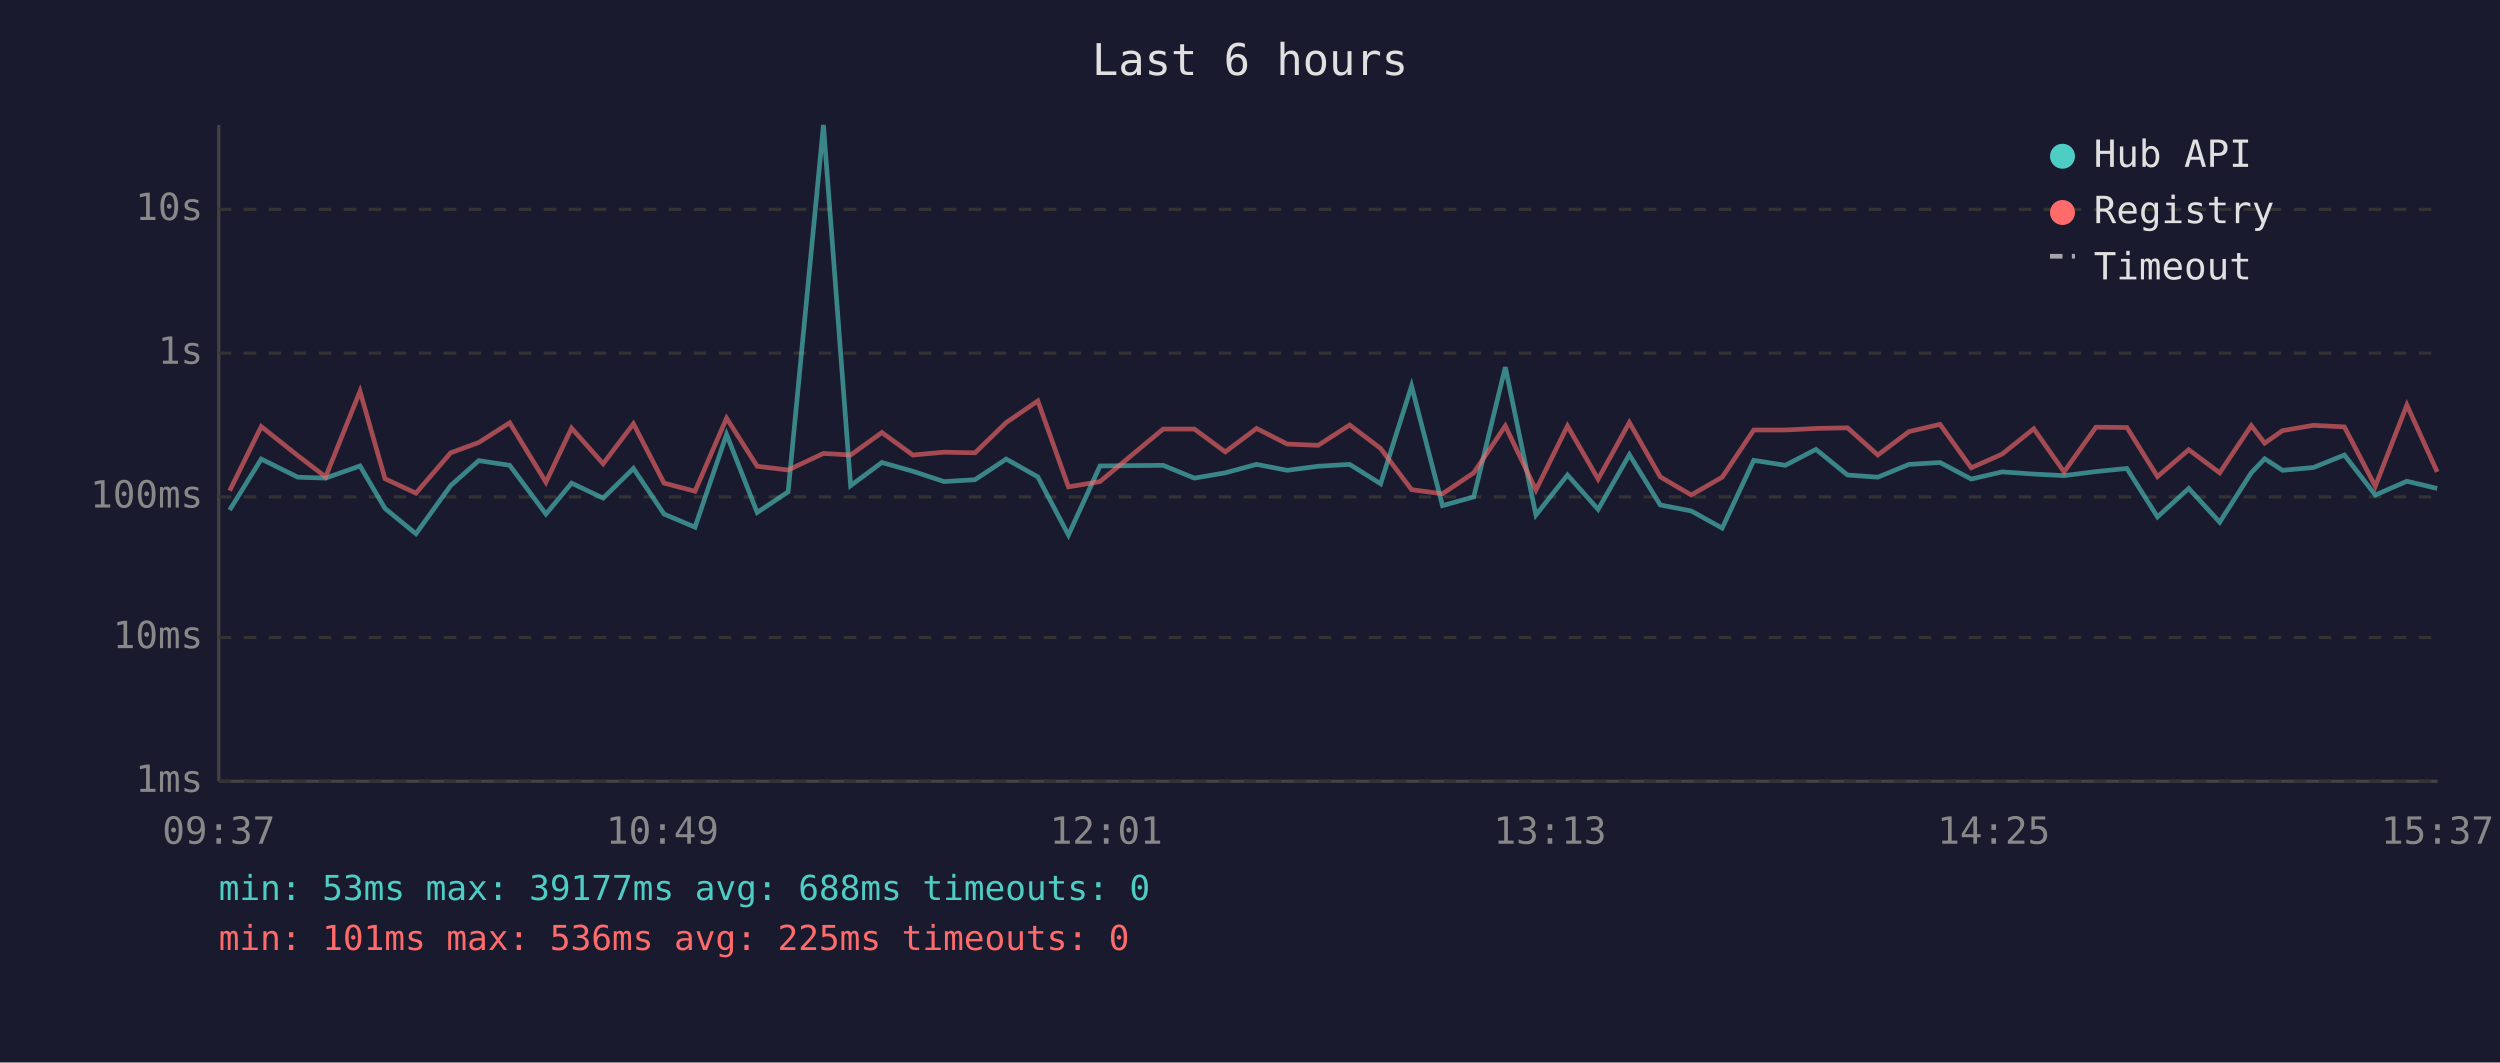
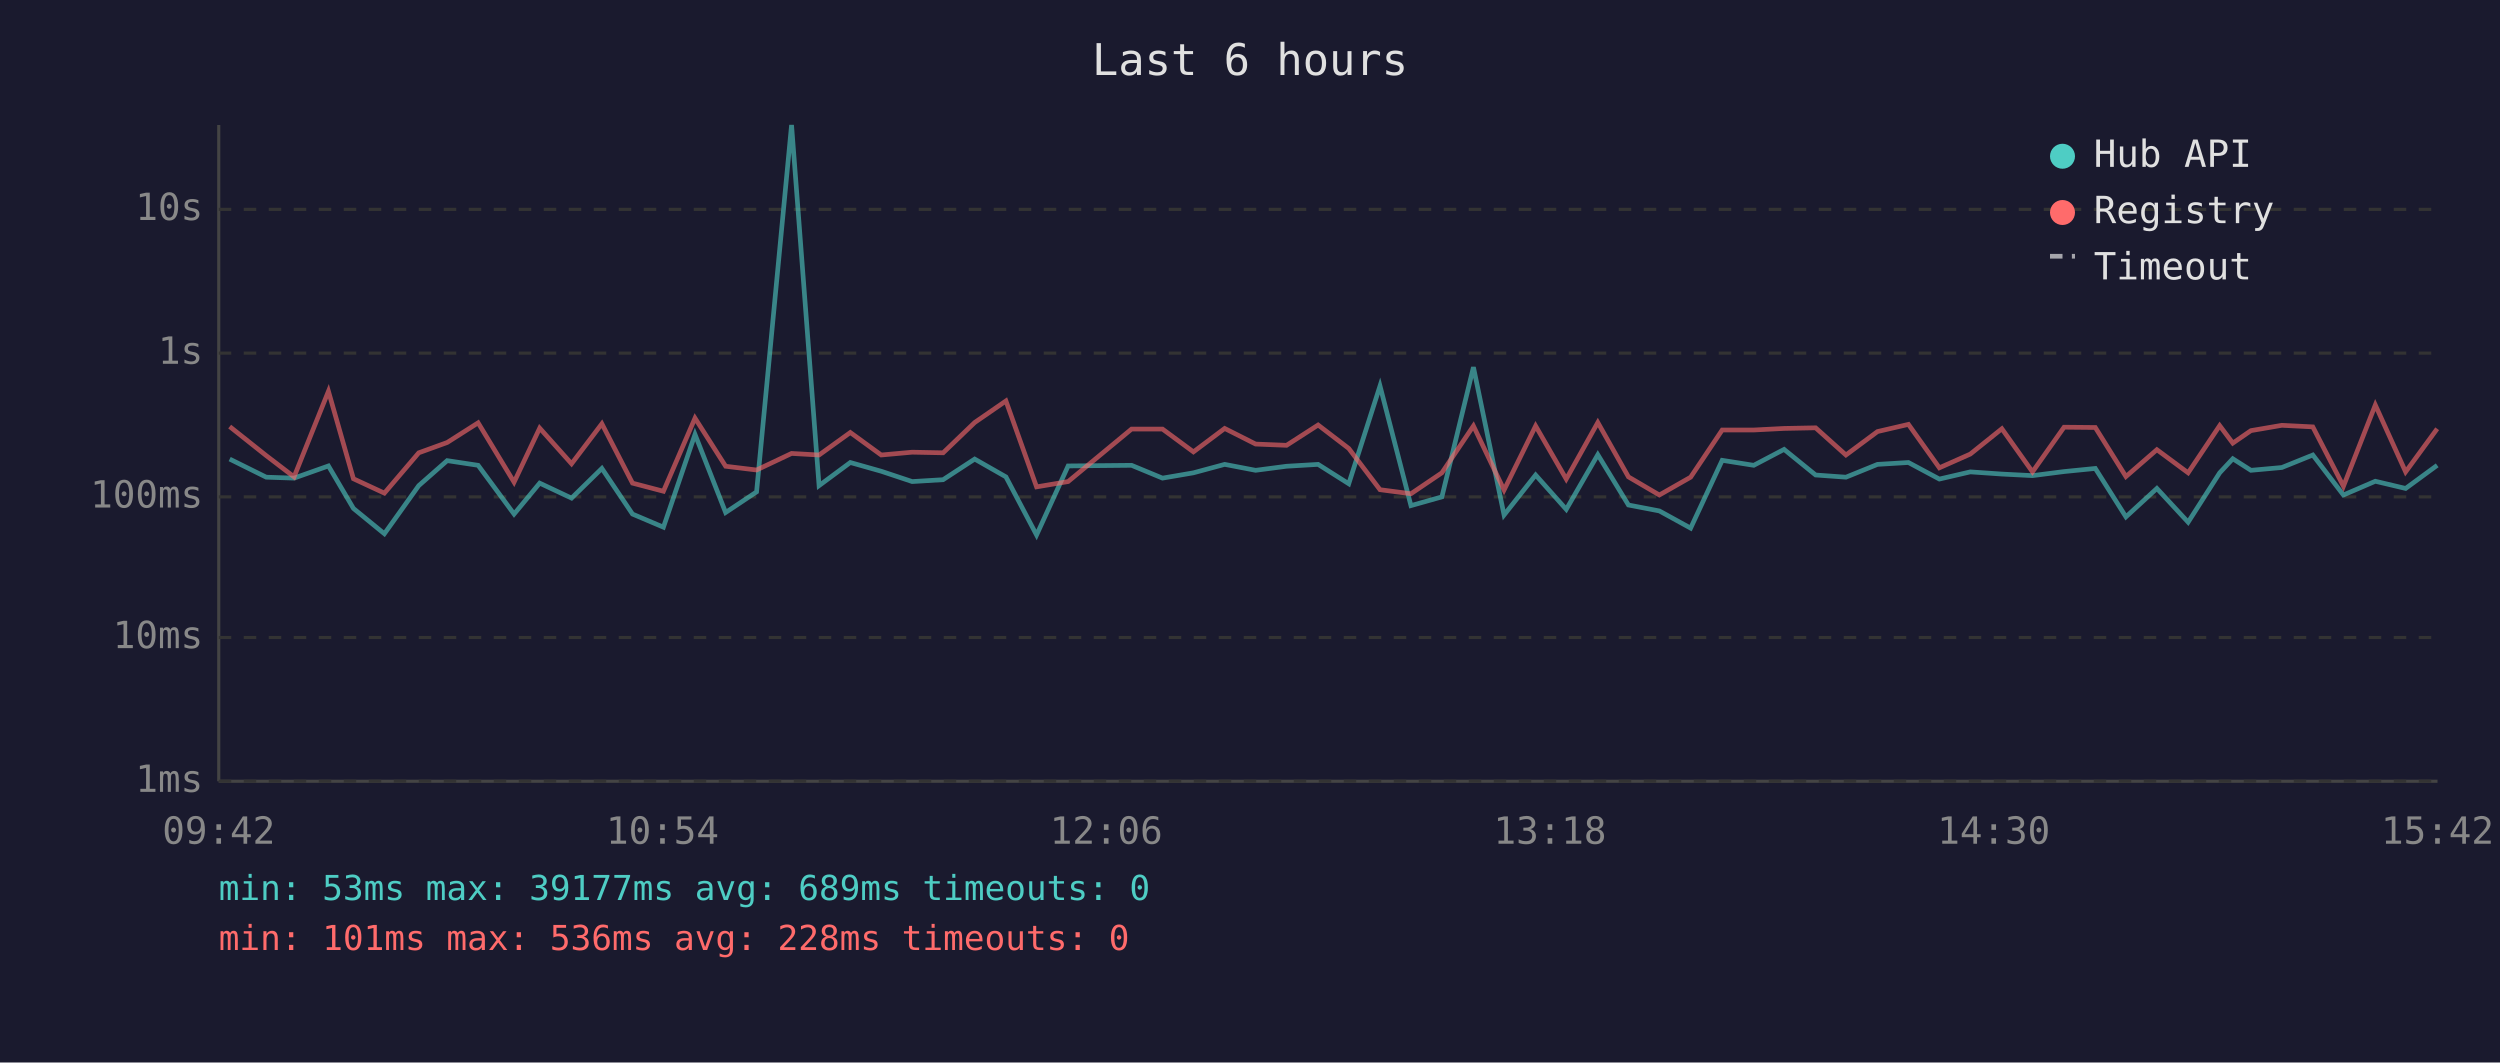
<svg xmlns="http://www.w3.org/2000/svg" viewBox="0 0 800 340" font-family="monospace" font-size="12">
  <rect width="800" height="340" fill="#1a1a2e" />
  <text x="400" y="24" fill="#e0e0e0" font-size="14" text-anchor="middle">Last 6 hours</text>
  <line x1="70" y1="40" x2="70" y2="250" stroke="#444" stroke-width="1" />
  <line x1="70" y1="250" x2="780" y2="250" stroke="#444" stroke-width="1" />
  <line x1="70" y1="250" x2="780" y2="250" stroke="#333" stroke-width="1" stroke-dasharray="4" />
  <text x="65" y="250" fill="#888" text-anchor="end" dominant-baseline="middle">1ms</text>
  <line x1="70" y1="204" x2="780" y2="204" stroke="#333" stroke-width="1" stroke-dasharray="4" />
  <text x="65" y="204" fill="#888" text-anchor="end" dominant-baseline="middle">10ms</text>
  <line x1="70" y1="159" x2="780" y2="159" stroke="#333" stroke-width="1" stroke-dasharray="4" />
  <text x="65" y="159" fill="#888" text-anchor="end" dominant-baseline="middle">100ms</text>
  <line x1="70" y1="113" x2="780" y2="113" stroke="#333" stroke-width="1" stroke-dasharray="4" />
  <text x="65" y="113" fill="#888" text-anchor="end" dominant-baseline="middle">1s</text>
  <line x1="70" y1="67" x2="780" y2="67" stroke="#333" stroke-width="1" stroke-dasharray="4" />
  <text x="65" y="67" fill="#888" text-anchor="end" dominant-baseline="middle">10s</text>
-   <text x="70" y="270" fill="#888" text-anchor="middle">09:37</text>
-   <text x="212" y="270" fill="#888" text-anchor="middle">10:49</text>
-   <text x="354" y="270" fill="#888" text-anchor="middle">12:01</text>
-   <text x="496" y="270" fill="#888" text-anchor="middle">13:13</text>
-   <text x="638" y="270" fill="#888" text-anchor="middle">14:25</text>
-   <text x="780" y="270" fill="#888" text-anchor="middle">15:37</text>
-   <polyline points="73.5,163.2 83.6,146.9 95.3,152.7 104.2,153.0 115.2,149.1 123.2,162.7 133.1,170.8 144.2,155.4 153.2,147.4 163.1,148.9 174.7,164.5 182.9,154.6 193.0,159.4 202.7,149.9 212.5,164.5 222.4,168.7 232.5,139.0 242.3,164.0 252.2,157.4 263.5,40.0 272.2,155.4 282.2,148.0 292.1,150.8 302.1,154.1 312.0,153.5 322.0,146.9 332.1,152.6 341.9,171.2 352.0,149.1 372.2,148.9 382.2,153.0 392.1,151.3 402.1,148.6 411.9,150.5 421.8,149.2 431.9,148.6 441.8,154.8 451.7,123.5 461.6,161.8 471.6,159.0 481.7,117.5 491.5,164.8 501.6,152.0 511.4,163.0 521.4,145.5 531.3,161.6 541.2,163.5 551.1,169.0 561.2,147.3 571.3,148.9 581.1,143.8 591.2,152.0 600.9,152.7 610.9,148.6 620.8,148.0 630.8,153.3 640.7,151.0 650.8,151.7 660.5,152.2 670.7,150.9 680.6,149.9 690.4,165.4 700.4,156.3 710.3,167.1 720.4,151.3 724.7,146.8 730.4,150.5 740.3,149.6 750.2,145.6 760.1,158.4 770.2,154.0 779.9,156.3" fill="none" stroke="#4ecdc4" stroke-width="1.5" opacity="0.6" />
-   <polyline points="73.5,157.0 83.6,136.5 95.3,145.8 104.2,152.6 115.2,125.2 123.2,153.2 133.1,157.8 144.2,144.9 153.2,141.6 163.1,135.3 174.7,154.3 182.9,137.0 193.0,148.4 202.7,135.6 212.5,154.6 222.4,157.2 232.5,133.8 242.3,149.2 252.2,150.4 263.5,145.1 272.2,145.6 282.2,138.4 292.1,145.6 302.1,144.7 312.0,144.9 322.0,135.2 332.1,128.3 341.9,155.8 352.0,154.1 372.2,137.3 382.2,137.3 392.1,144.6 402.1,137.1 411.9,142.1 421.8,142.5 431.9,136.0 441.8,143.5 451.7,156.7 461.6,158.0 471.6,151.3 481.7,136.3 491.5,156.8 501.6,136.3 511.4,153.3 521.4,135.2 531.3,152.6 541.2,158.4 551.1,152.7 561.2,137.6 571.3,137.6 581.1,137.1 591.2,136.9 600.9,145.6 610.9,138.1 620.8,135.8 630.8,149.7 640.7,145.3 650.8,137.2 660.5,151.0 670.7,136.7 680.6,136.8 690.4,152.5 700.4,143.9 710.3,151.3 720.4,136.2 724.7,141.8 730.4,137.8 740.3,136.1 750.2,136.6 760.1,155.6 770.2,129.6 779.9,151.0" fill="none" stroke="#ff6b6b" stroke-width="1.5" opacity="0.6" />
+   <text x="70" y="270" fill="#888" text-anchor="middle">09:42</text>
+   <text x="212" y="270" fill="#888" text-anchor="middle">10:54</text>
+   <text x="354" y="270" fill="#888" text-anchor="middle">12:06</text>
+   <text x="496" y="270" fill="#888" text-anchor="middle">13:18</text>
+   <text x="638" y="270" fill="#888" text-anchor="middle">14:30</text>
+   <text x="780" y="270" fill="#888" text-anchor="middle">15:42</text>
+   <polyline points="73.5,146.9 85.2,152.7 94.1,153.0 105.1,149.1 113.1,162.7 123.0,170.8 134.0,155.4 143.1,147.4 153.0,148.9 164.5,164.5 172.7,154.6 182.9,159.4 192.6,149.9 202.4,164.5 212.3,168.7 222.4,139.0 232.2,164.0 242.1,157.4 253.3,40.0 262.1,155.4 272.1,148.0 282.0,150.8 291.9,154.1 301.8,153.5 311.9,146.9 321.9,152.6 331.7,171.2 341.8,149.1 362.1,148.9 372.0,153.0 381.9,151.3 391.9,148.6 401.8,150.5 411.7,149.2 421.8,148.6 431.6,154.8 441.6,123.5 451.5,161.8 461.4,159.0 471.5,117.5 481.3,164.8 491.4,152.0 501.2,163.0 511.3,145.5 521.1,161.6 531.0,163.5 541.0,169.0 551.1,147.3 561.2,148.9 570.9,143.8 581.0,152.0 590.7,152.7 600.8,148.6 610.7,148.0 620.6,153.3 630.5,151.0 640.6,151.7 650.4,152.2 660.5,150.9 670.5,149.9 680.3,165.4 690.2,156.3 700.2,167.1 710.3,151.3 714.5,146.8 720.3,150.5 730.2,149.6 740.1,145.6 749.9,158.4 760.1,154.0 769.8,156.3 779.9,148.9" fill="none" stroke="#4ecdc4" stroke-width="1.5" opacity="0.6" />
+   <polyline points="73.5,136.5 85.2,145.8 94.1,152.6 105.1,125.2 113.1,153.2 123.0,157.8 134.0,144.9 143.1,141.6 153.0,135.3 164.5,154.3 172.7,137.0 182.9,148.4 192.6,135.6 202.4,154.6 212.3,157.2 222.4,133.8 232.2,149.2 242.1,150.4 253.3,145.1 262.1,145.6 272.1,138.4 282.0,145.6 291.9,144.7 301.8,144.9 311.9,135.2 321.9,128.3 331.7,155.8 341.8,154.1 362.1,137.3 372.0,137.3 381.9,144.6 391.9,137.1 401.8,142.1 411.7,142.5 421.8,136.0 431.6,143.5 441.6,156.7 451.5,158.0 461.4,151.3 471.5,136.3 481.3,156.8 491.4,136.3 501.2,153.3 511.3,135.2 521.1,152.6 531.0,158.4 541.0,152.7 551.1,137.6 561.2,137.6 570.9,137.1 581.0,136.9 590.7,145.6 600.8,138.1 610.7,135.8 620.6,149.7 630.5,145.3 640.6,137.2 650.4,151.0 660.5,136.7 670.5,136.8 680.3,152.5 690.2,143.9 700.2,151.3 710.3,136.2 714.5,141.8 720.3,137.8 730.2,136.1 740.1,136.6 749.9,155.6 760.1,129.6 769.8,151.0 779.9,137.2" fill="none" stroke="#ff6b6b" stroke-width="1.5" opacity="0.6" />
  <circle cx="660" cy="50" r="4" fill="#4ecdc4" />
  <text x="670" y="50" fill="#e0e0e0" dominant-baseline="middle">Hub API</text>
  <circle cx="660" cy="68" r="4" fill="#ff6b6b" />
  <text x="670" y="68" fill="#e0e0e0" dominant-baseline="middle">Registry</text>
  <line x1="656" y1="82" x2="664" y2="82" stroke="#e0e0e0" stroke-width="1.5" stroke-dasharray="4,3" opacity="0.7" />
  <text x="670" y="86" fill="#e0e0e0" dominant-baseline="middle">Timeout</text>
-   <text x="70" y="288" fill="#4ecdc4" font-size="11">min: 53ms  max: 39177ms  avg: 688ms  timeouts: 0</text>
-   <text x="70" y="304" fill="#ff6b6b" font-size="11">min: 101ms  max: 536ms  avg: 225ms  timeouts: 0</text>
+   <text x="70" y="288" fill="#4ecdc4" font-size="11">min: 53ms  max: 39177ms  avg: 689ms  timeouts: 0</text>
+   <text x="70" y="304" fill="#ff6b6b" font-size="11">min: 101ms  max: 536ms  avg: 228ms  timeouts: 0</text>
</svg>
